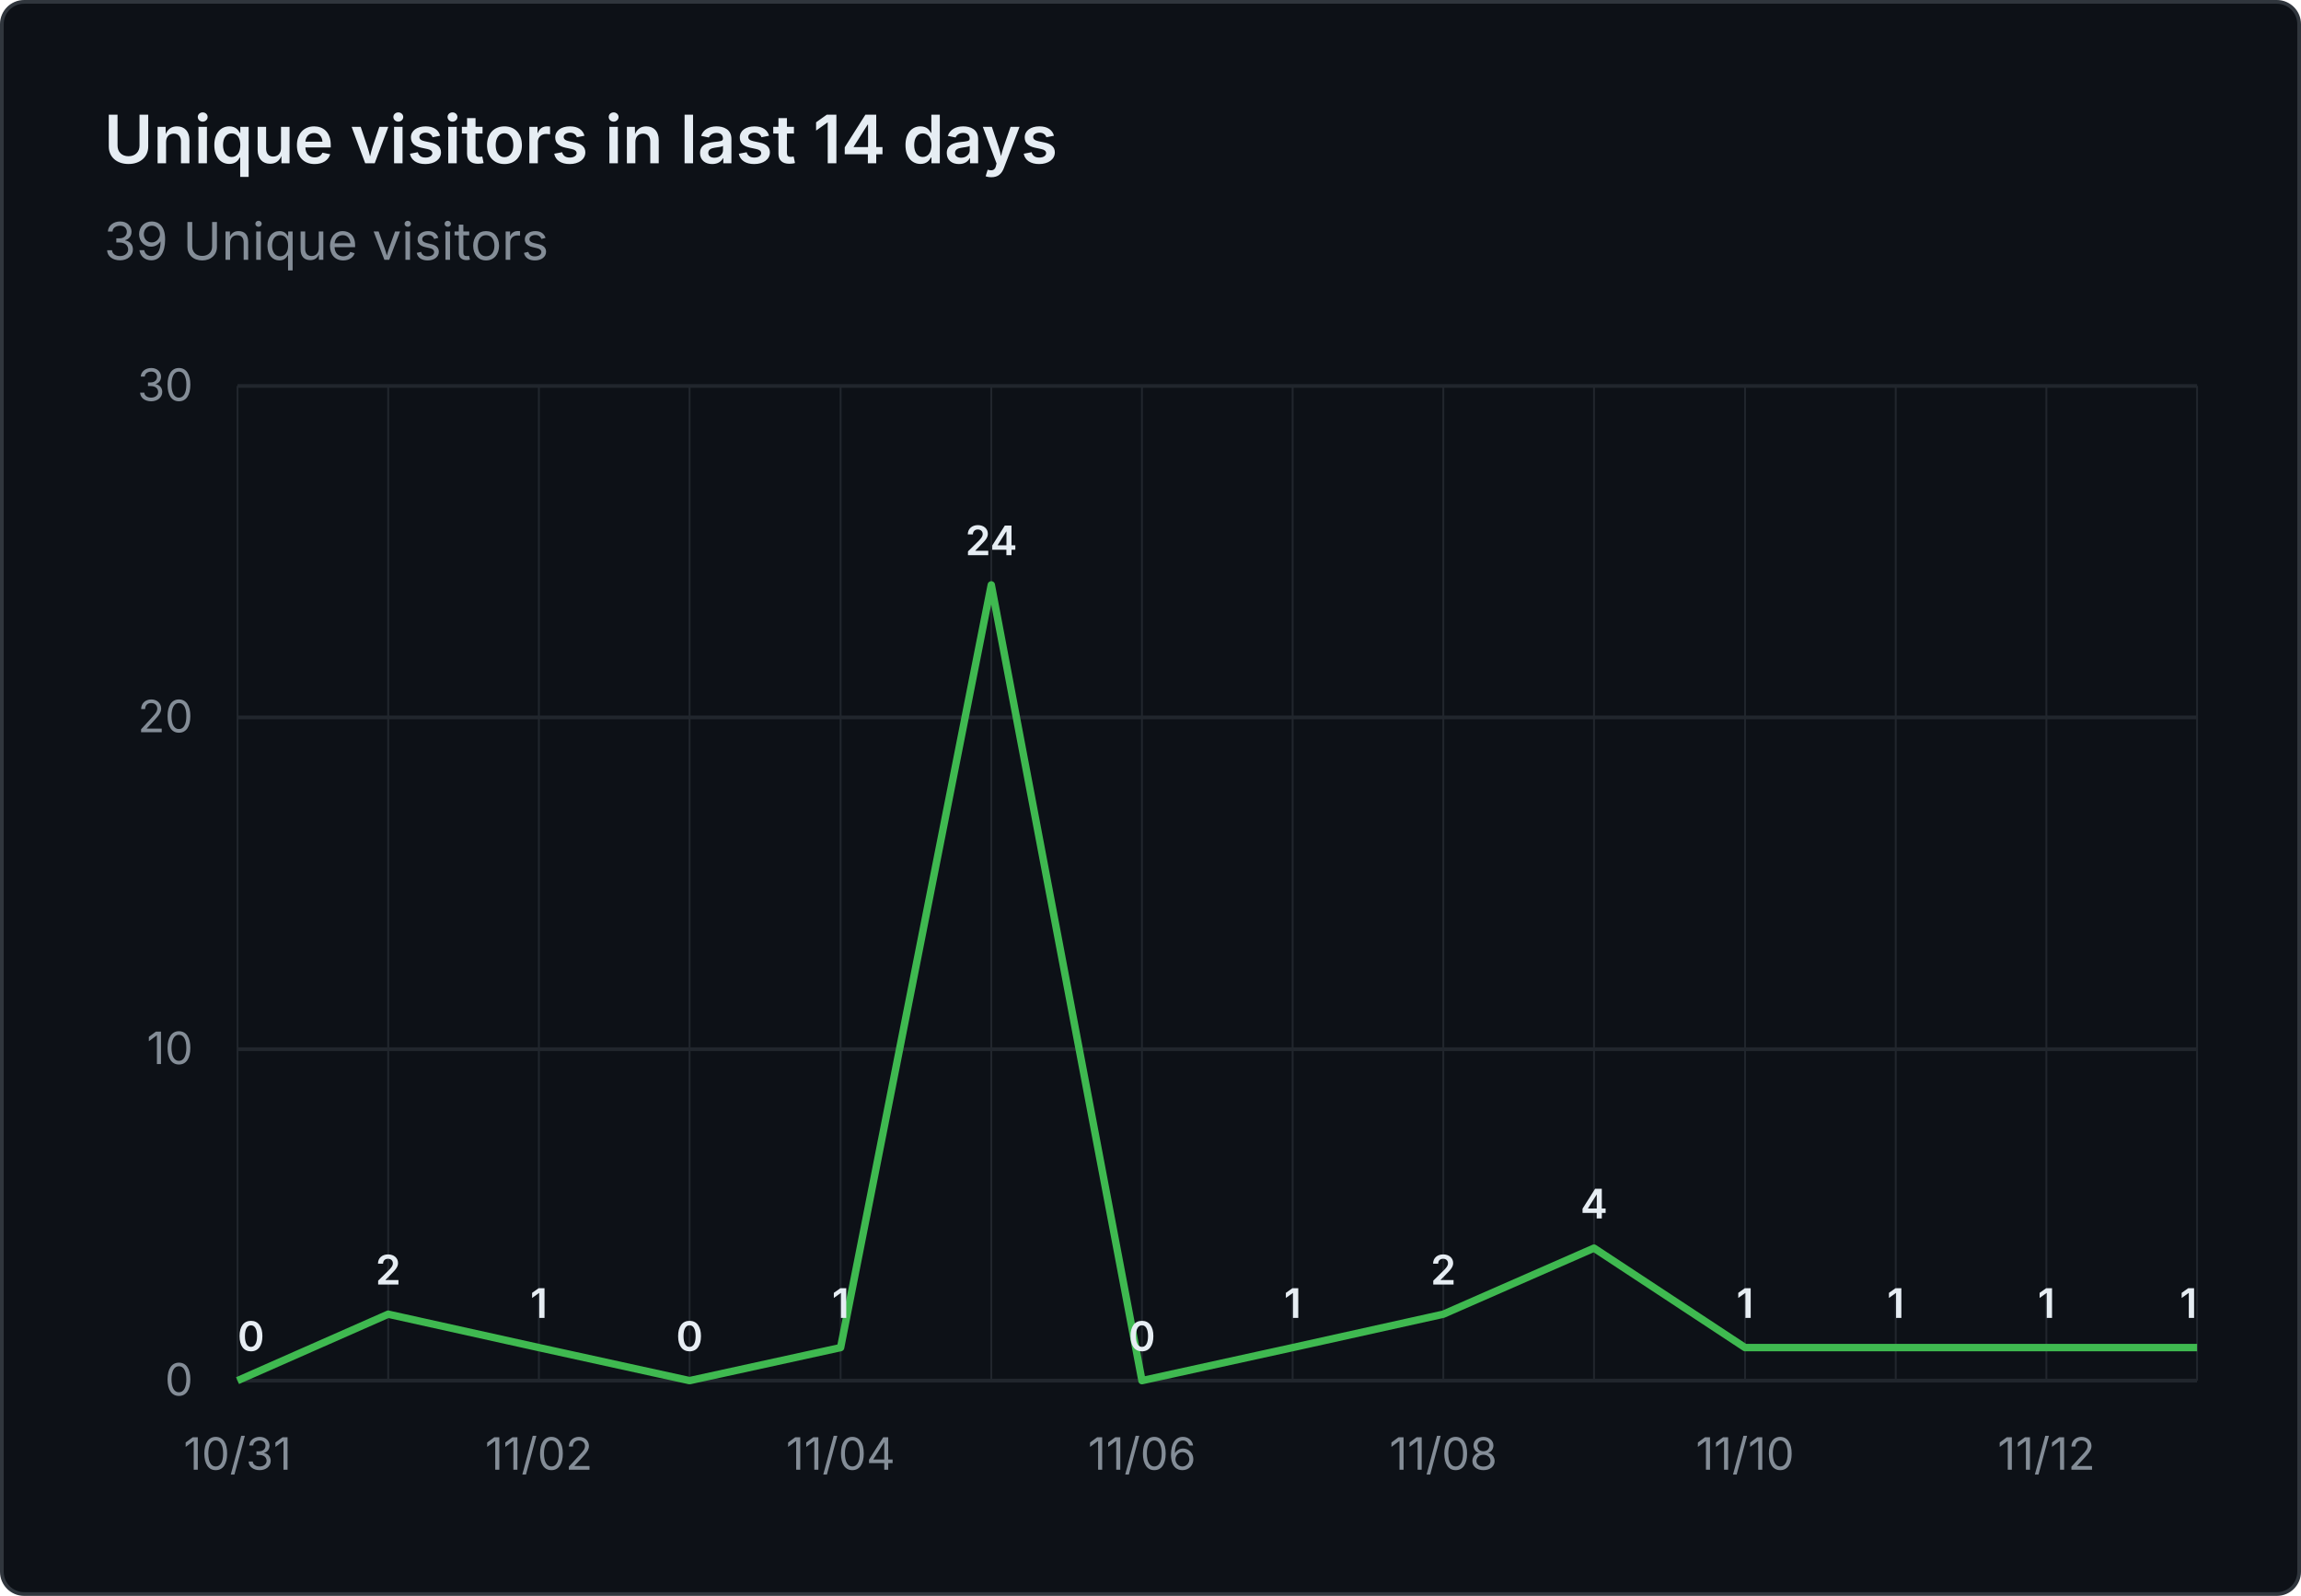
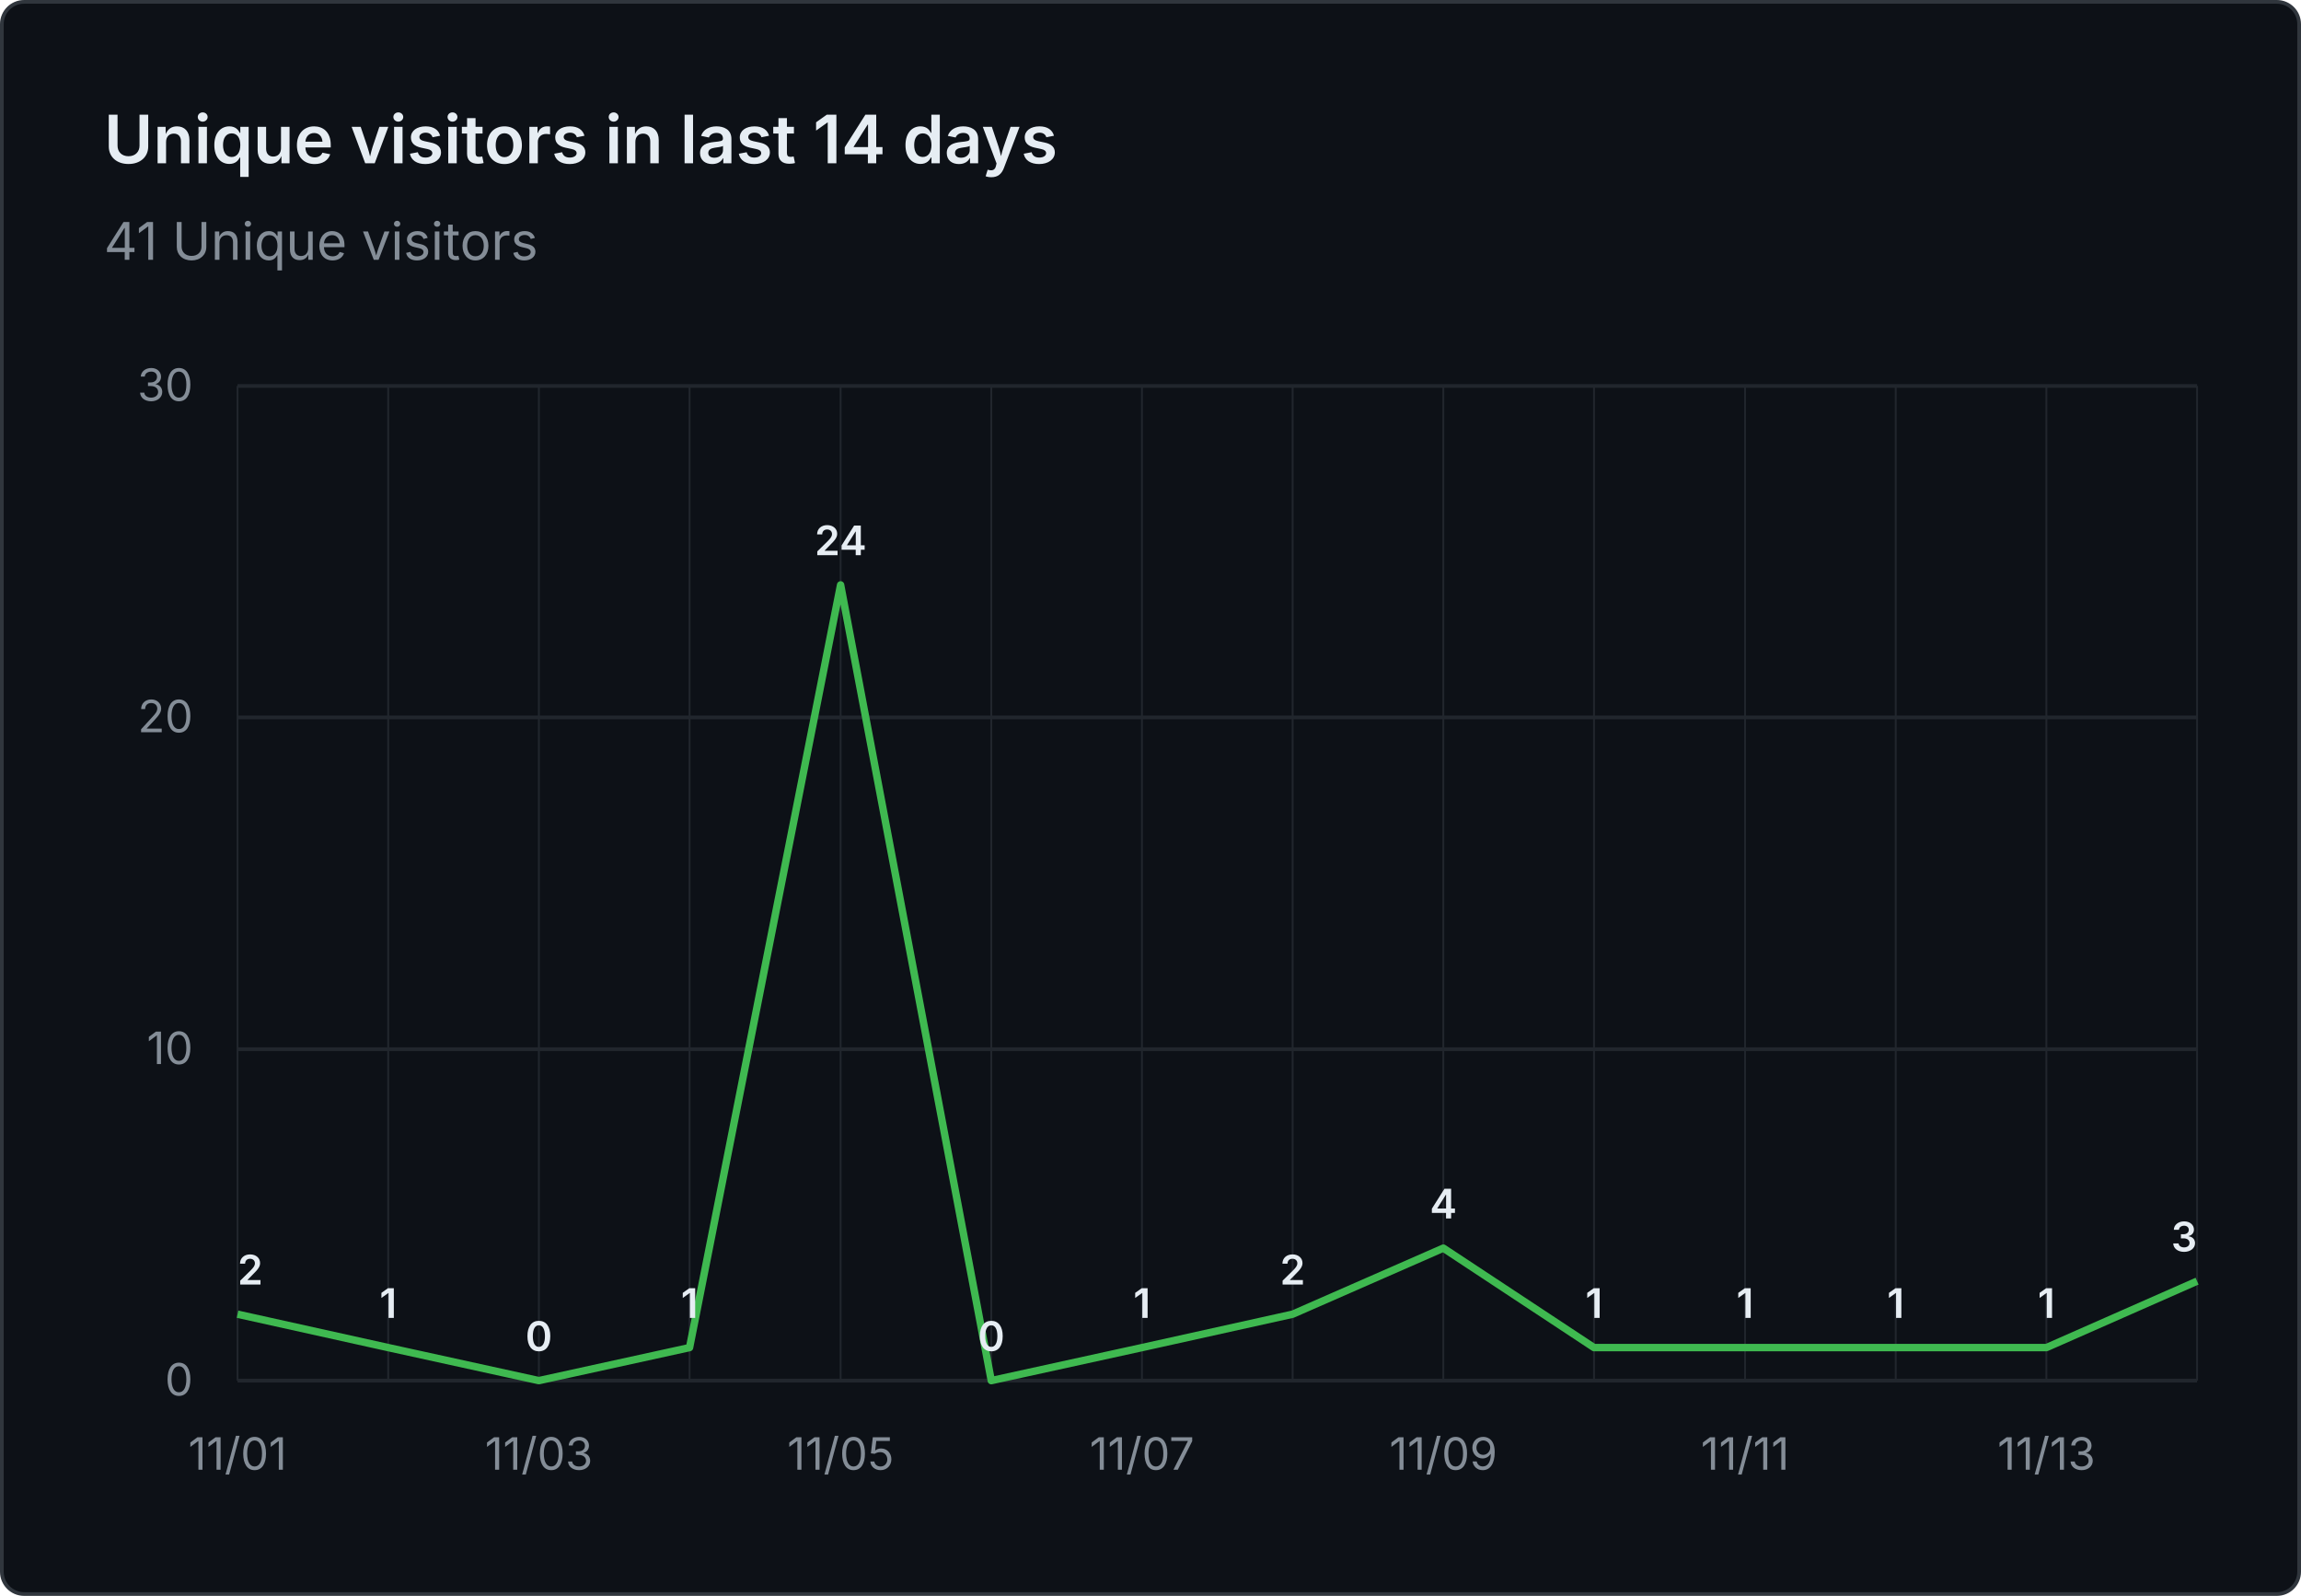
- <svg xmlns="http://www.w3.org/2000/svg" viewBox="0 0 620 430" width="620" height="430" role="img" aria-label="Unique visitors in last 14 days: 39 Unique visitors">
+ <svg xmlns="http://www.w3.org/2000/svg" viewBox="0 0 620 430" width="620" height="430" role="img" aria-label="Unique visitors in last 14 days: 41 Unique visitors">
  <rect x="0.5" y="0.5" width="619" height="429" fill="#0d1117" stroke="#30363d" rx="6" />
  <g font-family="system-ui, -apple-system, 'Segoe UI', sans-serif">
    <text x="28" y="44" fill="#e6edf3" font-size="18" font-weight="600">Unique visitors in last 14 days</text>
-     <text x="28" y="70" fill="#848d97" font-size="14">39 Unique visitors</text>
+     <text x="28" y="70" fill="#848d97" font-size="14">41 Unique visitors</text>
    <line x1="64" y1="372.0" x2="592" y2="372.0" stroke="#21262d" stroke-width="1" />
    <text x="52" y="376.0" text-anchor="end" fill="#848d97" font-size="12">0</text>
    <line x1="64" y1="282.7" x2="592" y2="282.7" stroke="#21262d" stroke-width="1" />
    <text x="52" y="286.7" text-anchor="end" fill="#848d97" font-size="12">10</text>
    <line x1="64" y1="193.3" x2="592" y2="193.3" stroke="#21262d" stroke-width="1" />
    <text x="52" y="197.3" text-anchor="end" fill="#848d97" font-size="12">20</text>
    <line x1="64" y1="104.0" x2="592" y2="104.0" stroke="#21262d" stroke-width="1" />
    <text x="52" y="108.0" text-anchor="end" fill="#848d97" font-size="12">30</text>
    <line x1="64.0" y1="104" x2="64.0" y2="372" stroke="#21262d" stroke-width="0.5" />
    <line x1="104.6" y1="104" x2="104.6" y2="372" stroke="#21262d" stroke-width="0.5" />
    <line x1="145.2" y1="104" x2="145.2" y2="372" stroke="#21262d" stroke-width="0.5" />
    <line x1="185.8" y1="104" x2="185.8" y2="372" stroke="#21262d" stroke-width="0.5" />
    <line x1="226.5" y1="104" x2="226.5" y2="372" stroke="#21262d" stroke-width="0.5" />
    <line x1="267.1" y1="104" x2="267.1" y2="372" stroke="#21262d" stroke-width="0.5" />
    <line x1="307.7" y1="104" x2="307.7" y2="372" stroke="#21262d" stroke-width="0.5" />
    <line x1="348.3" y1="104" x2="348.3" y2="372" stroke="#21262d" stroke-width="0.5" />
    <line x1="388.9" y1="104" x2="388.9" y2="372" stroke="#21262d" stroke-width="0.5" />
    <line x1="429.5" y1="104" x2="429.5" y2="372" stroke="#21262d" stroke-width="0.5" />
    <line x1="470.2" y1="104" x2="470.2" y2="372" stroke="#21262d" stroke-width="0.5" />
    <line x1="510.8" y1="104" x2="510.8" y2="372" stroke="#21262d" stroke-width="0.5" />
    <line x1="551.4" y1="104" x2="551.4" y2="372" stroke="#21262d" stroke-width="0.5" />
    <line x1="592.0" y1="104" x2="592.0" y2="372" stroke="#21262d" stroke-width="0.5" />
-     <text x="64.0" y="396" text-anchor="middle" fill="#848d97" font-size="12">10/31</text>
-     <text x="145.2" y="396" text-anchor="middle" fill="#848d97" font-size="12">11/02</text>
-     <text x="226.5" y="396" text-anchor="middle" fill="#848d97" font-size="12">11/04</text>
-     <text x="307.7" y="396" text-anchor="middle" fill="#848d97" font-size="12">11/06</text>
-     <text x="388.9" y="396" text-anchor="middle" fill="#848d97" font-size="12">11/08</text>
-     <text x="470.2" y="396" text-anchor="middle" fill="#848d97" font-size="12">11/10</text>
-     <text x="551.4" y="396" text-anchor="middle" fill="#848d97" font-size="12">11/12</text>
-     <path d="M 64.0 372.0 L 104.6 354.1 L 145.2 363.1 L 185.8 372.0 L 226.5 363.1 L 267.1 157.6 L 307.7 372.0 L 348.3 363.1 L 388.9 354.1 L 429.5 336.3 L 470.2 363.1 L 510.8 363.1 L 551.4 363.1 L 592.0 363.1" fill="none" stroke="#3fb950" stroke-width="2" stroke-linejoin="round" />
-     <text x="64.0" y="364.0" text-anchor="start" fill="#e6edf3" font-size="11" font-weight="600">0</text>
-     <text x="104.6" y="346.1" text-anchor="middle" fill="#e6edf3" font-size="11" font-weight="600">2</text>
-     <text x="145.2" y="355.1" text-anchor="middle" fill="#e6edf3" font-size="11" font-weight="600">1</text>
-     <text x="185.8" y="364.0" text-anchor="middle" fill="#e6edf3" font-size="11" font-weight="600">0</text>
-     <text x="226.5" y="355.1" text-anchor="middle" fill="#e6edf3" font-size="11" font-weight="600">1</text>
-     <text x="267.1" y="149.6" text-anchor="middle" fill="#e6edf3" font-size="11" font-weight="600">24</text>
-     <text x="307.7" y="364.0" text-anchor="middle" fill="#e6edf3" font-size="11" font-weight="600">0</text>
-     <text x="348.3" y="355.1" text-anchor="middle" fill="#e6edf3" font-size="11" font-weight="600">1</text>
-     <text x="388.9" y="346.1" text-anchor="middle" fill="#e6edf3" font-size="11" font-weight="600">2</text>
-     <text x="429.5" y="328.3" text-anchor="middle" fill="#e6edf3" font-size="11" font-weight="600">4</text>
+     <text x="64.0" y="396" text-anchor="middle" fill="#848d97" font-size="12">11/01</text>
+     <text x="145.2" y="396" text-anchor="middle" fill="#848d97" font-size="12">11/03</text>
+     <text x="226.5" y="396" text-anchor="middle" fill="#848d97" font-size="12">11/05</text>
+     <text x="307.7" y="396" text-anchor="middle" fill="#848d97" font-size="12">11/07</text>
+     <text x="388.9" y="396" text-anchor="middle" fill="#848d97" font-size="12">11/09</text>
+     <text x="470.2" y="396" text-anchor="middle" fill="#848d97" font-size="12">11/11</text>
+     <text x="551.4" y="396" text-anchor="middle" fill="#848d97" font-size="12">11/13</text>
+     <path d="M 64.0 354.1 L 104.6 363.1 L 145.2 372.0 L 185.8 363.1 L 226.5 157.6 L 267.1 372.0 L 307.7 363.1 L 348.3 354.1 L 388.9 336.3 L 429.5 363.1 L 470.2 363.1 L 510.8 363.1 L 551.4 363.1 L 592.0 345.2" fill="none" stroke="#3fb950" stroke-width="2" stroke-linejoin="round" />
+     <text x="64.0" y="346.1" text-anchor="start" fill="#e6edf3" font-size="11" font-weight="600">2</text>
+     <text x="104.6" y="355.1" text-anchor="middle" fill="#e6edf3" font-size="11" font-weight="600">1</text>
+     <text x="145.2" y="364.0" text-anchor="middle" fill="#e6edf3" font-size="11" font-weight="600">0</text>
+     <text x="185.8" y="355.1" text-anchor="middle" fill="#e6edf3" font-size="11" font-weight="600">1</text>
+     <text x="226.5" y="149.6" text-anchor="middle" fill="#e6edf3" font-size="11" font-weight="600">24</text>
+     <text x="267.1" y="364.0" text-anchor="middle" fill="#e6edf3" font-size="11" font-weight="600">0</text>
+     <text x="307.7" y="355.1" text-anchor="middle" fill="#e6edf3" font-size="11" font-weight="600">1</text>
+     <text x="348.3" y="346.1" text-anchor="middle" fill="#e6edf3" font-size="11" font-weight="600">2</text>
+     <text x="388.9" y="328.3" text-anchor="middle" fill="#e6edf3" font-size="11" font-weight="600">4</text>
+     <text x="429.5" y="355.1" text-anchor="middle" fill="#e6edf3" font-size="11" font-weight="600">1</text>
    <text x="470.2" y="355.1" text-anchor="middle" fill="#e6edf3" font-size="11" font-weight="600">1</text>
    <text x="510.8" y="355.1" text-anchor="middle" fill="#e6edf3" font-size="11" font-weight="600">1</text>
    <text x="551.4" y="355.1" text-anchor="middle" fill="#e6edf3" font-size="11" font-weight="600">1</text>
-     <text x="592.0" y="355.1" text-anchor="end" fill="#e6edf3" font-size="11" font-weight="600">1</text>
+     <text x="592.0" y="337.2" text-anchor="end" fill="#e6edf3" font-size="11" font-weight="600">3</text>
  </g>
</svg>
